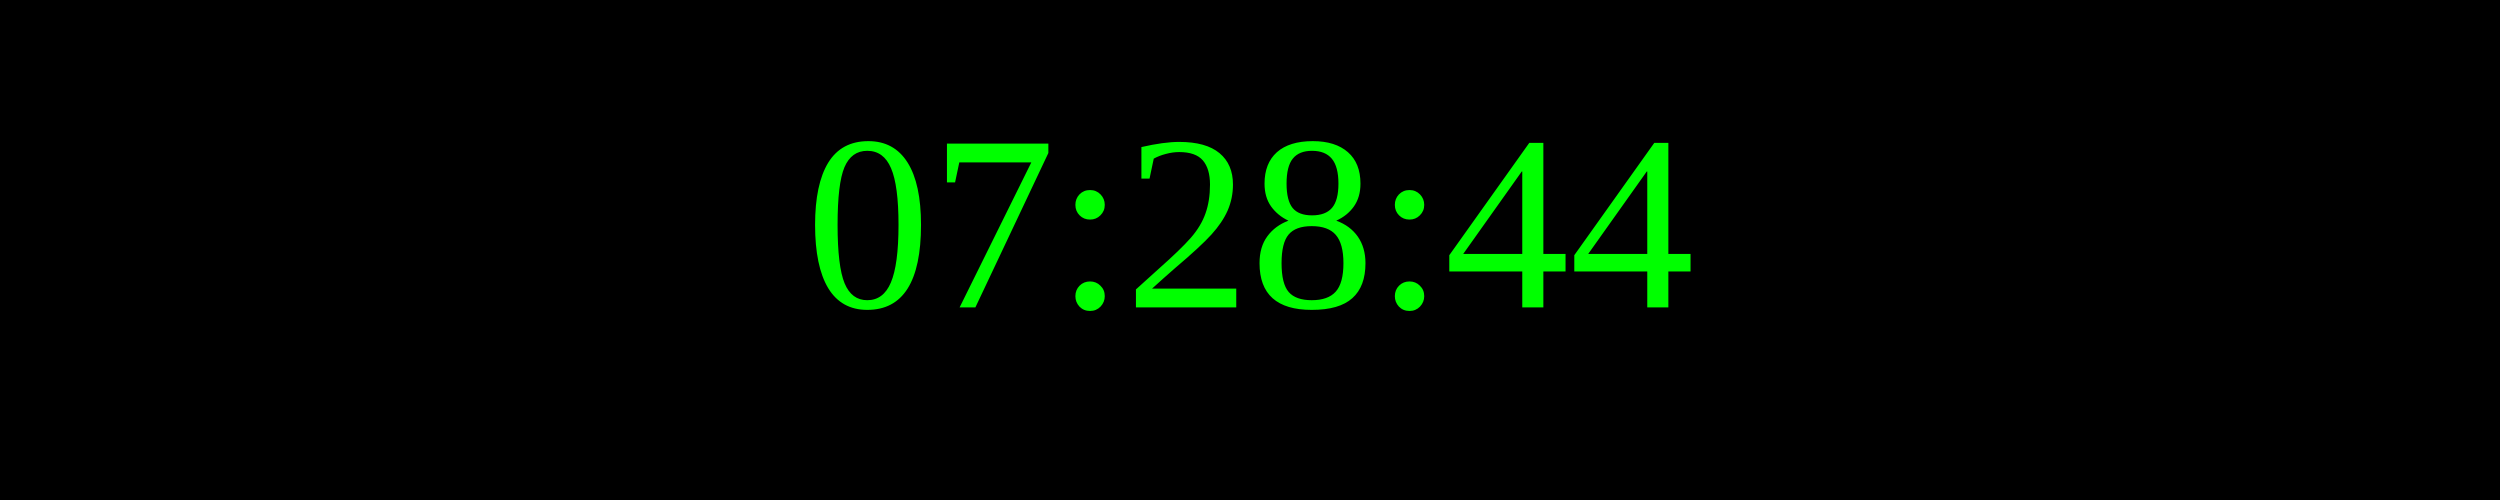
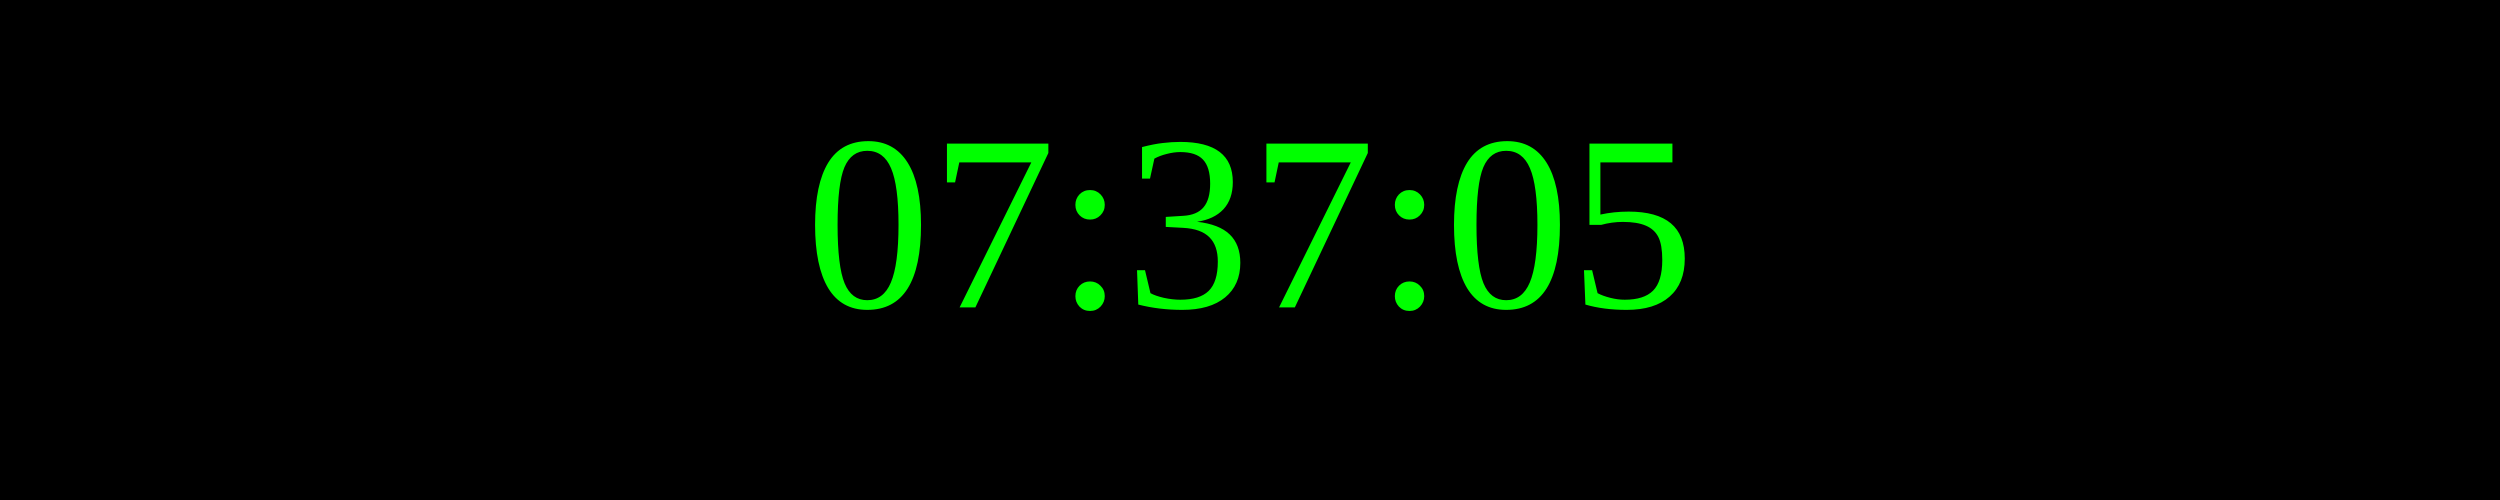
<svg xmlns="http://www.w3.org/2000/svg" width="250" height="50">
  <rect width="100%" height="100%" fill="black" />
  <text x="50%" y="50%" font-size="25" fill="lime" text-anchor="middle" dominant-baseline="middle">
- 07:28:44
+ 07:37:05
</text>
</svg>
